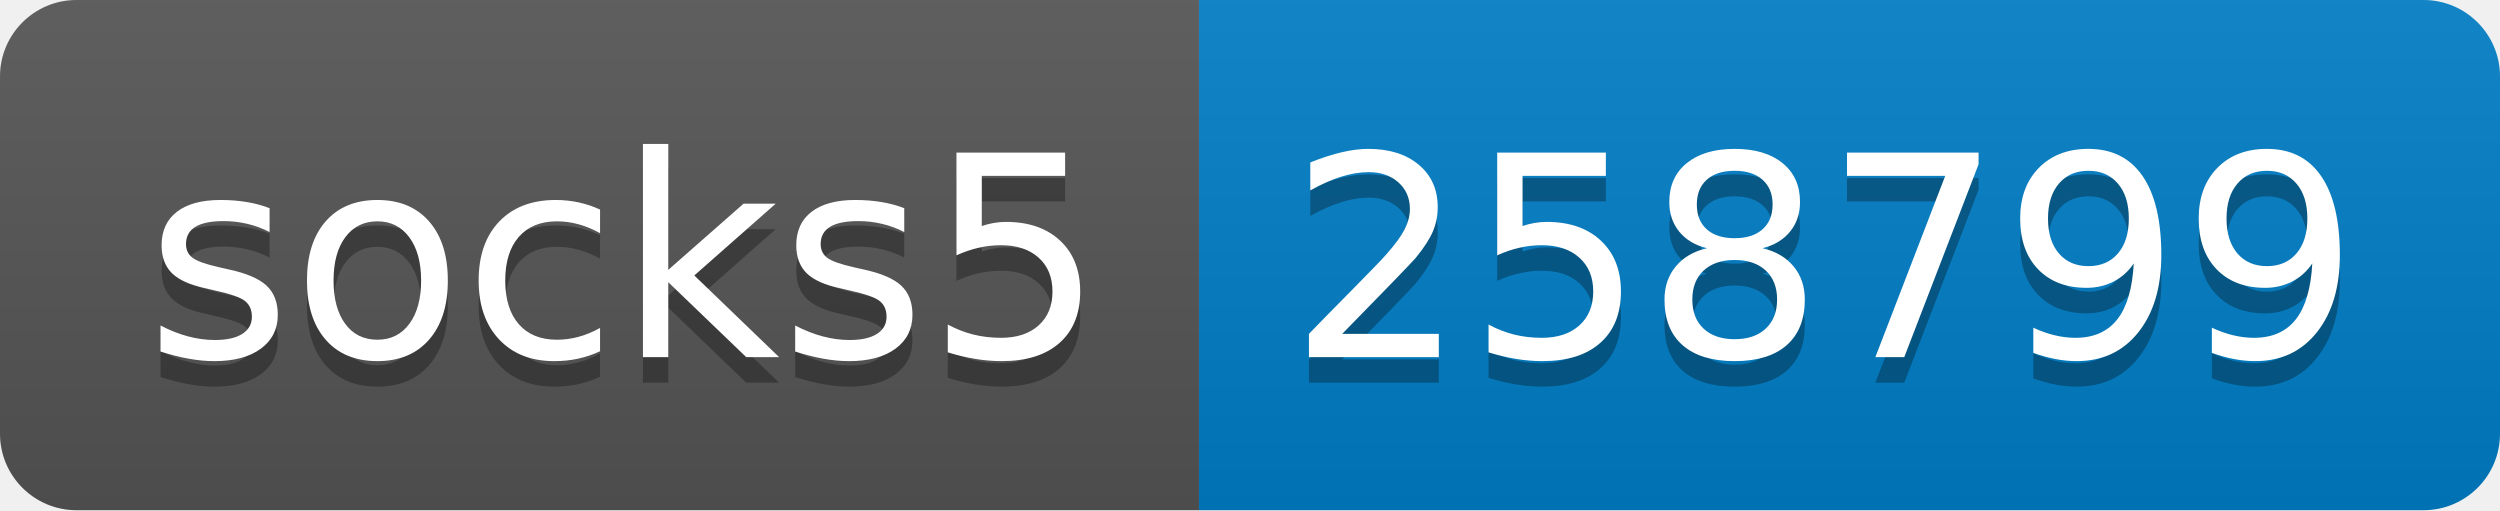
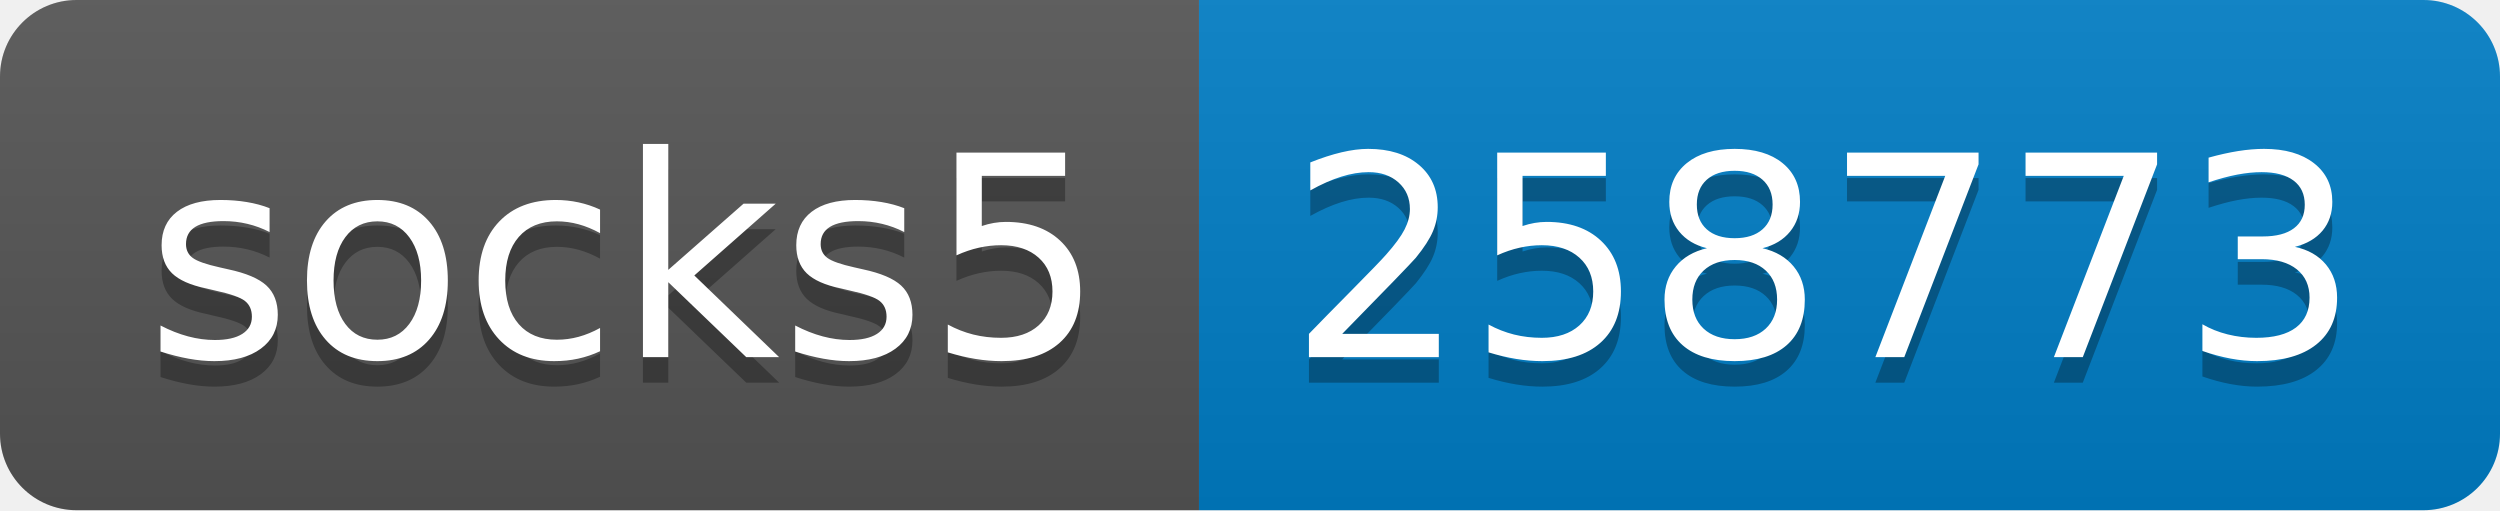
- <svg xmlns="http://www.w3.org/2000/svg" width="98" height="20" role="img" aria-label="socks5: 258799">
+ <svg xmlns="http://www.w3.org/2000/svg" width="98" height="20" role="img" aria-label="socks5: 258773">
  <linearGradient id="s" x2="0" y2="100%">
    <stop offset="0" stop-color="#bbb" stop-opacity=".1" />
    <stop offset="1" stop-opacity=".1" />
  </linearGradient>
  <clipPath id="r">
    <rect width="98" height="20" rx="3" fill="#fff" />
  </clipPath>
  <g clip-path="url(#r)">
    <rect width="47" height="20" fill="#555" />
    <rect x="47" width="51" height="20" fill="#007ec6" />
    <rect width="98" height="20" fill="url(#s)" />
  </g>
  <g fill="#fff" text-anchor="middle" font-family="Verdana,Geneva,DejaVu Sans,sans-serif" text-rendering="geometricPrecision" font-size="110">
    <text aria-hidden="true" x="245" y="150" fill="#010101" fill-opacity=".3" transform="scale(.1)" textLength="370">socks5</text>
    <text x="245" y="140" transform="scale(.1)" fill="#fff" textLength="370">socks5</text>
-     <text aria-hidden="true" x="715" y="150" fill="#010101" fill-opacity=".3" transform="scale(.1)" textLength="410">258799</text>
-     <text x="715" y="140" transform="scale(.1)" fill="#fff" textLength="410">258799</text>
+     <text aria-hidden="true" x="715" y="150" fill="#010101" fill-opacity=".3" transform="scale(.1)" textLength="410">258773</text>
+     <text x="715" y="140" transform="scale(.1)" fill="#fff" textLength="410">258773</text>
  </g>
</svg>
